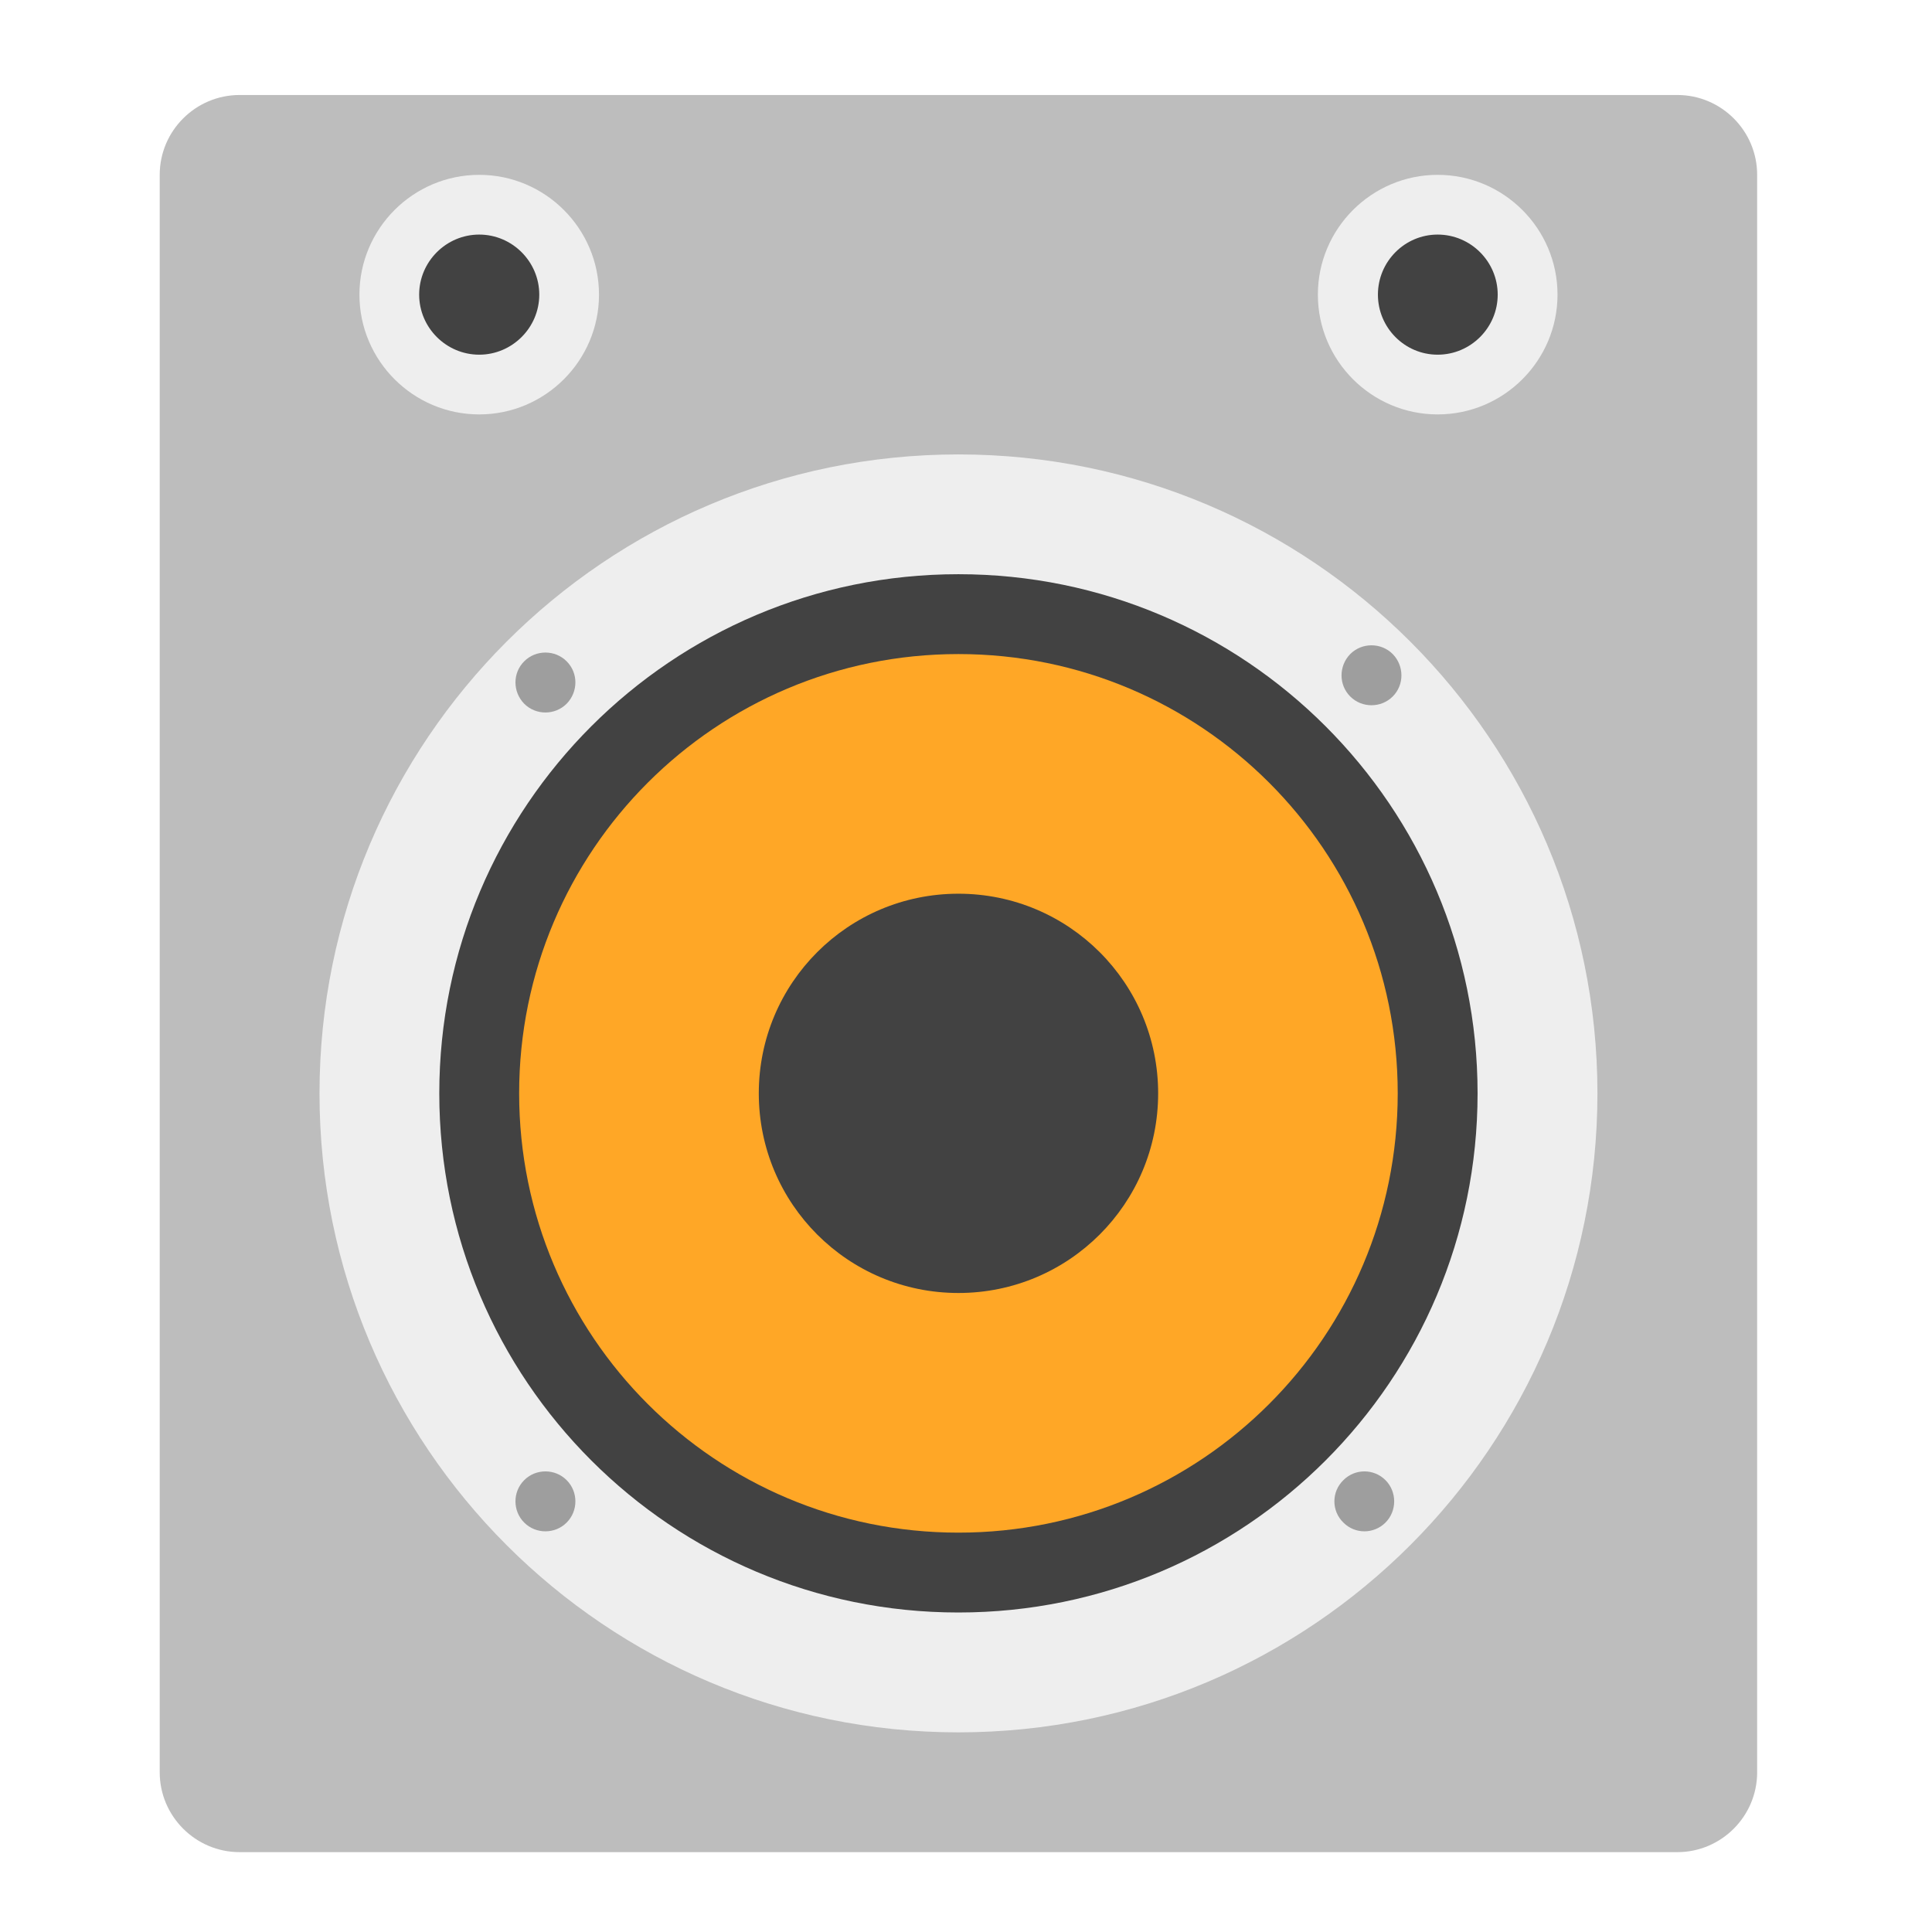
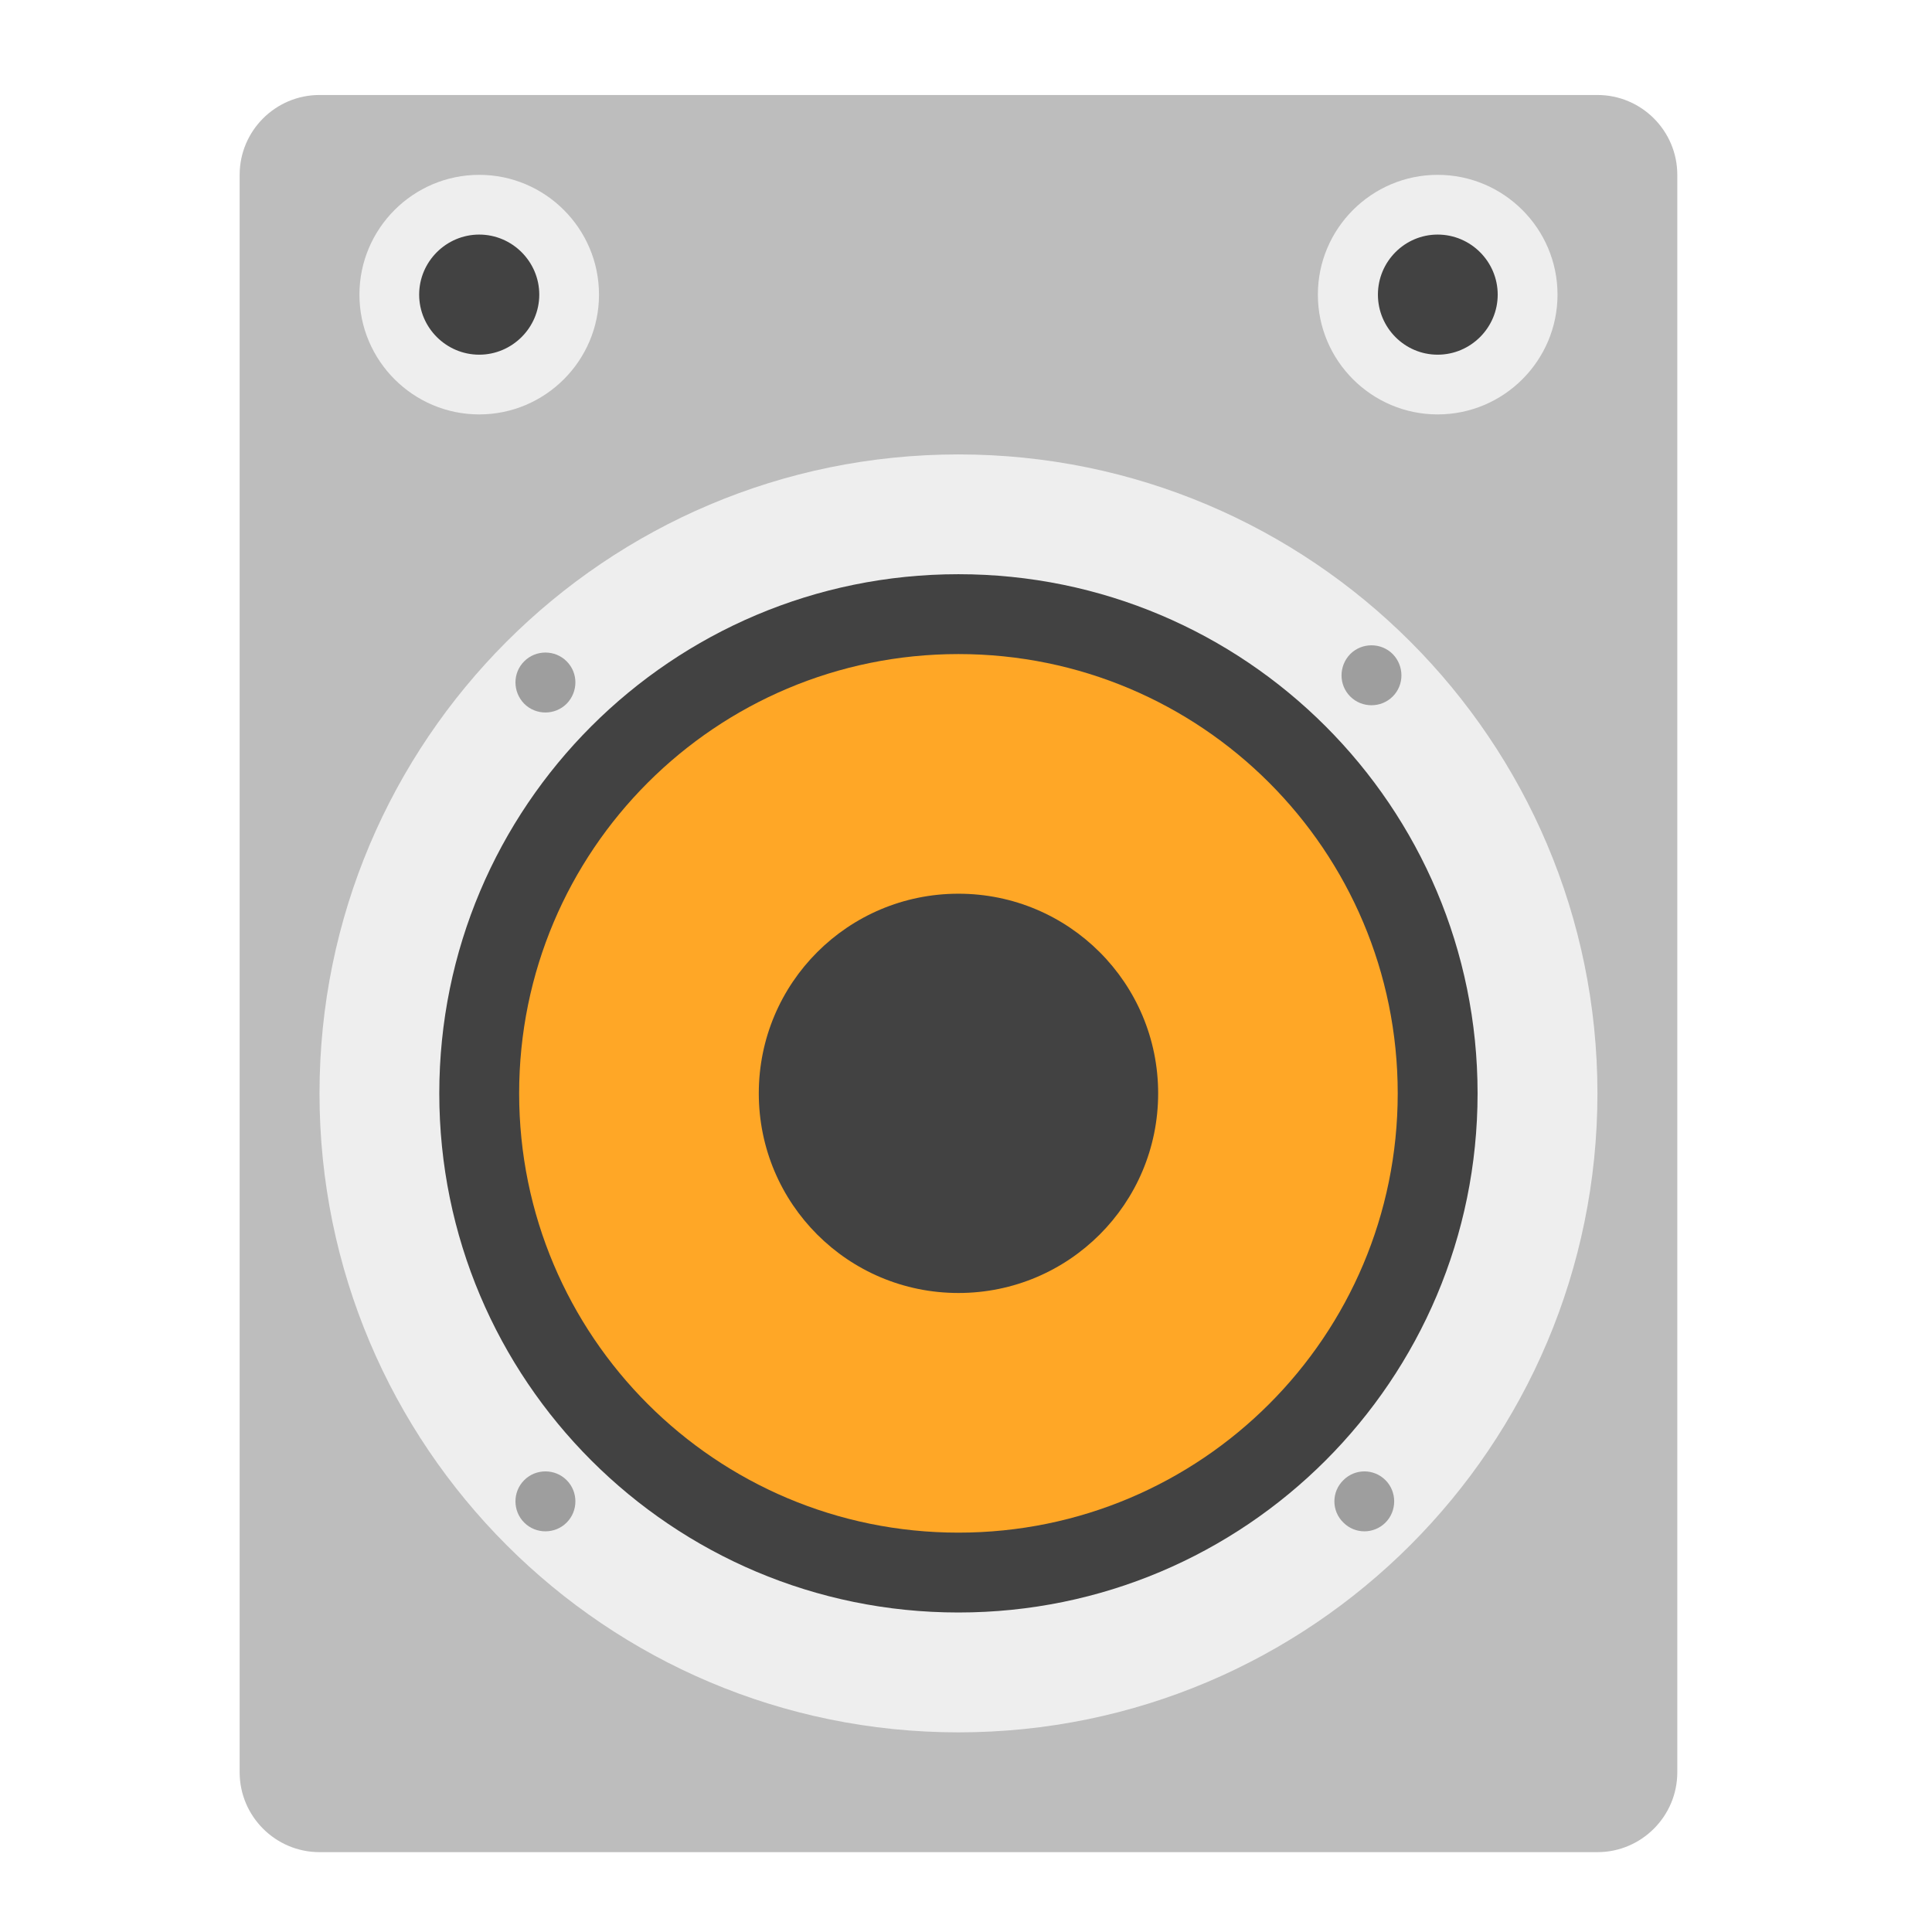
<svg xmlns="http://www.w3.org/2000/svg" width="24px" height="24px" viewBox="0 0 24 24" version="1.1">
  <g id="surface1">
-     <path style=" stroke:none;fill-rule:nonzero;fill:rgb(74.118%,74.118%,74.118%);fill-opacity:1;" d="M 2.977 1.18 L 20.836 1.18 C 21.383 1.18 21.828 1.625 21.828 2.172 L 21.828 22.016 C 21.828 22.562 21.383 23.008 20.836 23.008 L 2.977 23.008 C 2.43 23.008 1.984 22.562 1.984 22.016 L 1.984 2.172 C 1.984 1.625 2.43 1.18 2.977 1.18 Z M 2.977 1.18 " />
+     <path style=" stroke:none;fill-rule:nonzero;fill:rgb(74.118%,74.118%,74.118%);fill-opacity:1;" d="M 3.969 1.18 L 19.844 1.18 C 20.391 1.18 20.836 1.625 20.836 2.172 L 20.836 22.016 C 20.836 22.562 20.391 23.008 19.844 23.008 L 3.969 23.008 C 3.422 23.008 2.977 22.562 2.977 22.016 L 2.977 2.172 C 2.977 1.625 3.422 1.18 3.969 1.18 Z M 3.969 1.18 " />
    <path style=" stroke:none;fill-rule:nonzero;fill:rgb(93.333%,93.333%,93.333%);fill-opacity:1;" d="M 11.906 5.645 C 16.289 5.645 19.844 9.199 19.844 13.582 C 19.844 17.965 16.289 21.52 11.906 21.52 C 7.523 21.52 3.969 17.965 3.969 13.582 C 3.969 9.199 7.523 5.645 11.906 5.645 Z M 11.906 5.645 " />
    <path style=" stroke:none;fill-rule:nonzero;fill:rgb(25.882%,25.882%,25.882%);fill-opacity:1;" d="M 11.906 7.133 C 15.469 7.133 18.355 10.02 18.355 13.582 C 18.355 17.145 15.469 20.031 11.906 20.031 C 8.344 20.031 5.457 17.145 5.457 13.582 C 5.457 10.02 8.344 7.133 11.906 7.133 Z M 11.906 7.133 " />
    <path style=" stroke:none;fill-rule:nonzero;fill:rgb(100%,65.49%,14.902%);fill-opacity:1;" d="M 11.906 8.125 C 14.922 8.125 17.363 10.566 17.363 13.582 C 17.363 16.598 14.922 19.039 11.906 19.039 C 8.891 19.039 6.449 16.598 6.449 13.582 C 6.449 10.566 8.891 8.125 11.906 8.125 Z M 11.906 8.125 " />
    <path style=" stroke:none;fill-rule:nonzero;fill:rgb(25.882%,25.882%,25.882%);fill-opacity:1;" d="M 11.906 11.102 C 13.277 11.102 14.387 12.211 14.387 13.582 C 14.387 14.953 13.277 16.062 11.906 16.062 C 10.535 16.062 9.426 14.953 9.426 13.582 C 9.426 12.211 10.535 11.102 11.906 11.102 Z M 11.906 11.102 " />
    <path style=" stroke:none;fill-rule:nonzero;fill:rgb(61.961%,61.961%,61.961%);fill-opacity:1;" d="M 17.301 8.125 C 17.445 8.273 17.445 8.508 17.301 8.652 C 17.156 8.797 16.918 8.797 16.773 8.652 C 16.629 8.508 16.629 8.273 16.773 8.125 C 16.918 7.98 17.156 7.98 17.301 8.125 Z M 17.301 8.125 " />
    <path style=" stroke:none;fill-rule:nonzero;fill:rgb(61.961%,61.961%,61.961%);fill-opacity:1;" d="M 17.211 18.387 C 17.355 18.531 17.355 18.77 17.211 18.914 C 17.066 19.059 16.832 19.059 16.688 18.914 C 16.539 18.77 16.539 18.531 16.688 18.387 C 16.832 18.242 17.066 18.242 17.211 18.387 Z M 17.211 18.387 " />
    <path style=" stroke:none;fill-rule:nonzero;fill:rgb(61.961%,61.961%,61.961%);fill-opacity:1;" d="M 7.039 8.215 C 7.184 8.359 7.184 8.594 7.039 8.742 C 6.895 8.887 6.656 8.887 6.512 8.742 C 6.367 8.594 6.367 8.359 6.512 8.215 C 6.656 8.07 6.895 8.07 7.039 8.215 Z M 7.039 8.215 " />
    <path style=" stroke:none;fill-rule:nonzero;fill:rgb(61.961%,61.961%,61.961%);fill-opacity:1;" d="M 7.039 18.387 C 7.184 18.531 7.184 18.77 7.039 18.914 C 6.895 19.059 6.656 19.059 6.512 18.914 C 6.367 18.77 6.367 18.531 6.512 18.387 C 6.656 18.242 6.895 18.242 7.039 18.387 Z M 7.039 18.387 " />
    <path style=" stroke:none;fill-rule:nonzero;fill:rgb(93.333%,93.333%,93.333%);fill-opacity:1;" d="M 5.953 2.172 C 6.773 2.172 7.441 2.84 7.441 3.66 C 7.441 4.48 6.773 5.148 5.953 5.148 C 5.133 5.148 4.465 4.48 4.465 3.66 C 4.465 2.84 5.133 2.172 5.953 2.172 Z M 5.953 2.172 " />
    <path style=" stroke:none;fill-rule:nonzero;fill:rgb(93.333%,93.333%,93.333%);fill-opacity:1;" d="M 17.859 2.172 C 18.68 2.172 19.348 2.84 19.348 3.66 C 19.348 4.48 18.68 5.148 17.859 5.148 C 17.039 5.148 16.371 4.48 16.371 3.66 C 16.371 2.84 17.039 2.172 17.859 2.172 Z M 17.859 2.172 " />
    <path style=" stroke:none;fill-rule:nonzero;fill:rgb(25.882%,25.882%,25.882%);fill-opacity:1;" d="M 5.953 2.914 C 6.363 2.914 6.699 3.25 6.699 3.66 C 6.699 4.07 6.363 4.406 5.953 4.406 C 5.543 4.406 5.207 4.07 5.207 3.66 C 5.207 3.25 5.543 2.914 5.953 2.914 Z M 5.953 2.914 " />
    <path style=" stroke:none;fill-rule:nonzero;fill:rgb(25.882%,25.882%,25.882%);fill-opacity:1;" d="M 17.859 2.914 C 18.27 2.914 18.605 3.25 18.605 3.66 C 18.605 4.07 18.27 4.406 17.859 4.406 C 17.449 4.406 17.117 4.07 17.117 3.66 C 17.117 3.25 17.449 2.914 17.859 2.914 Z M 17.859 2.914 " />
  </g>
</svg>
